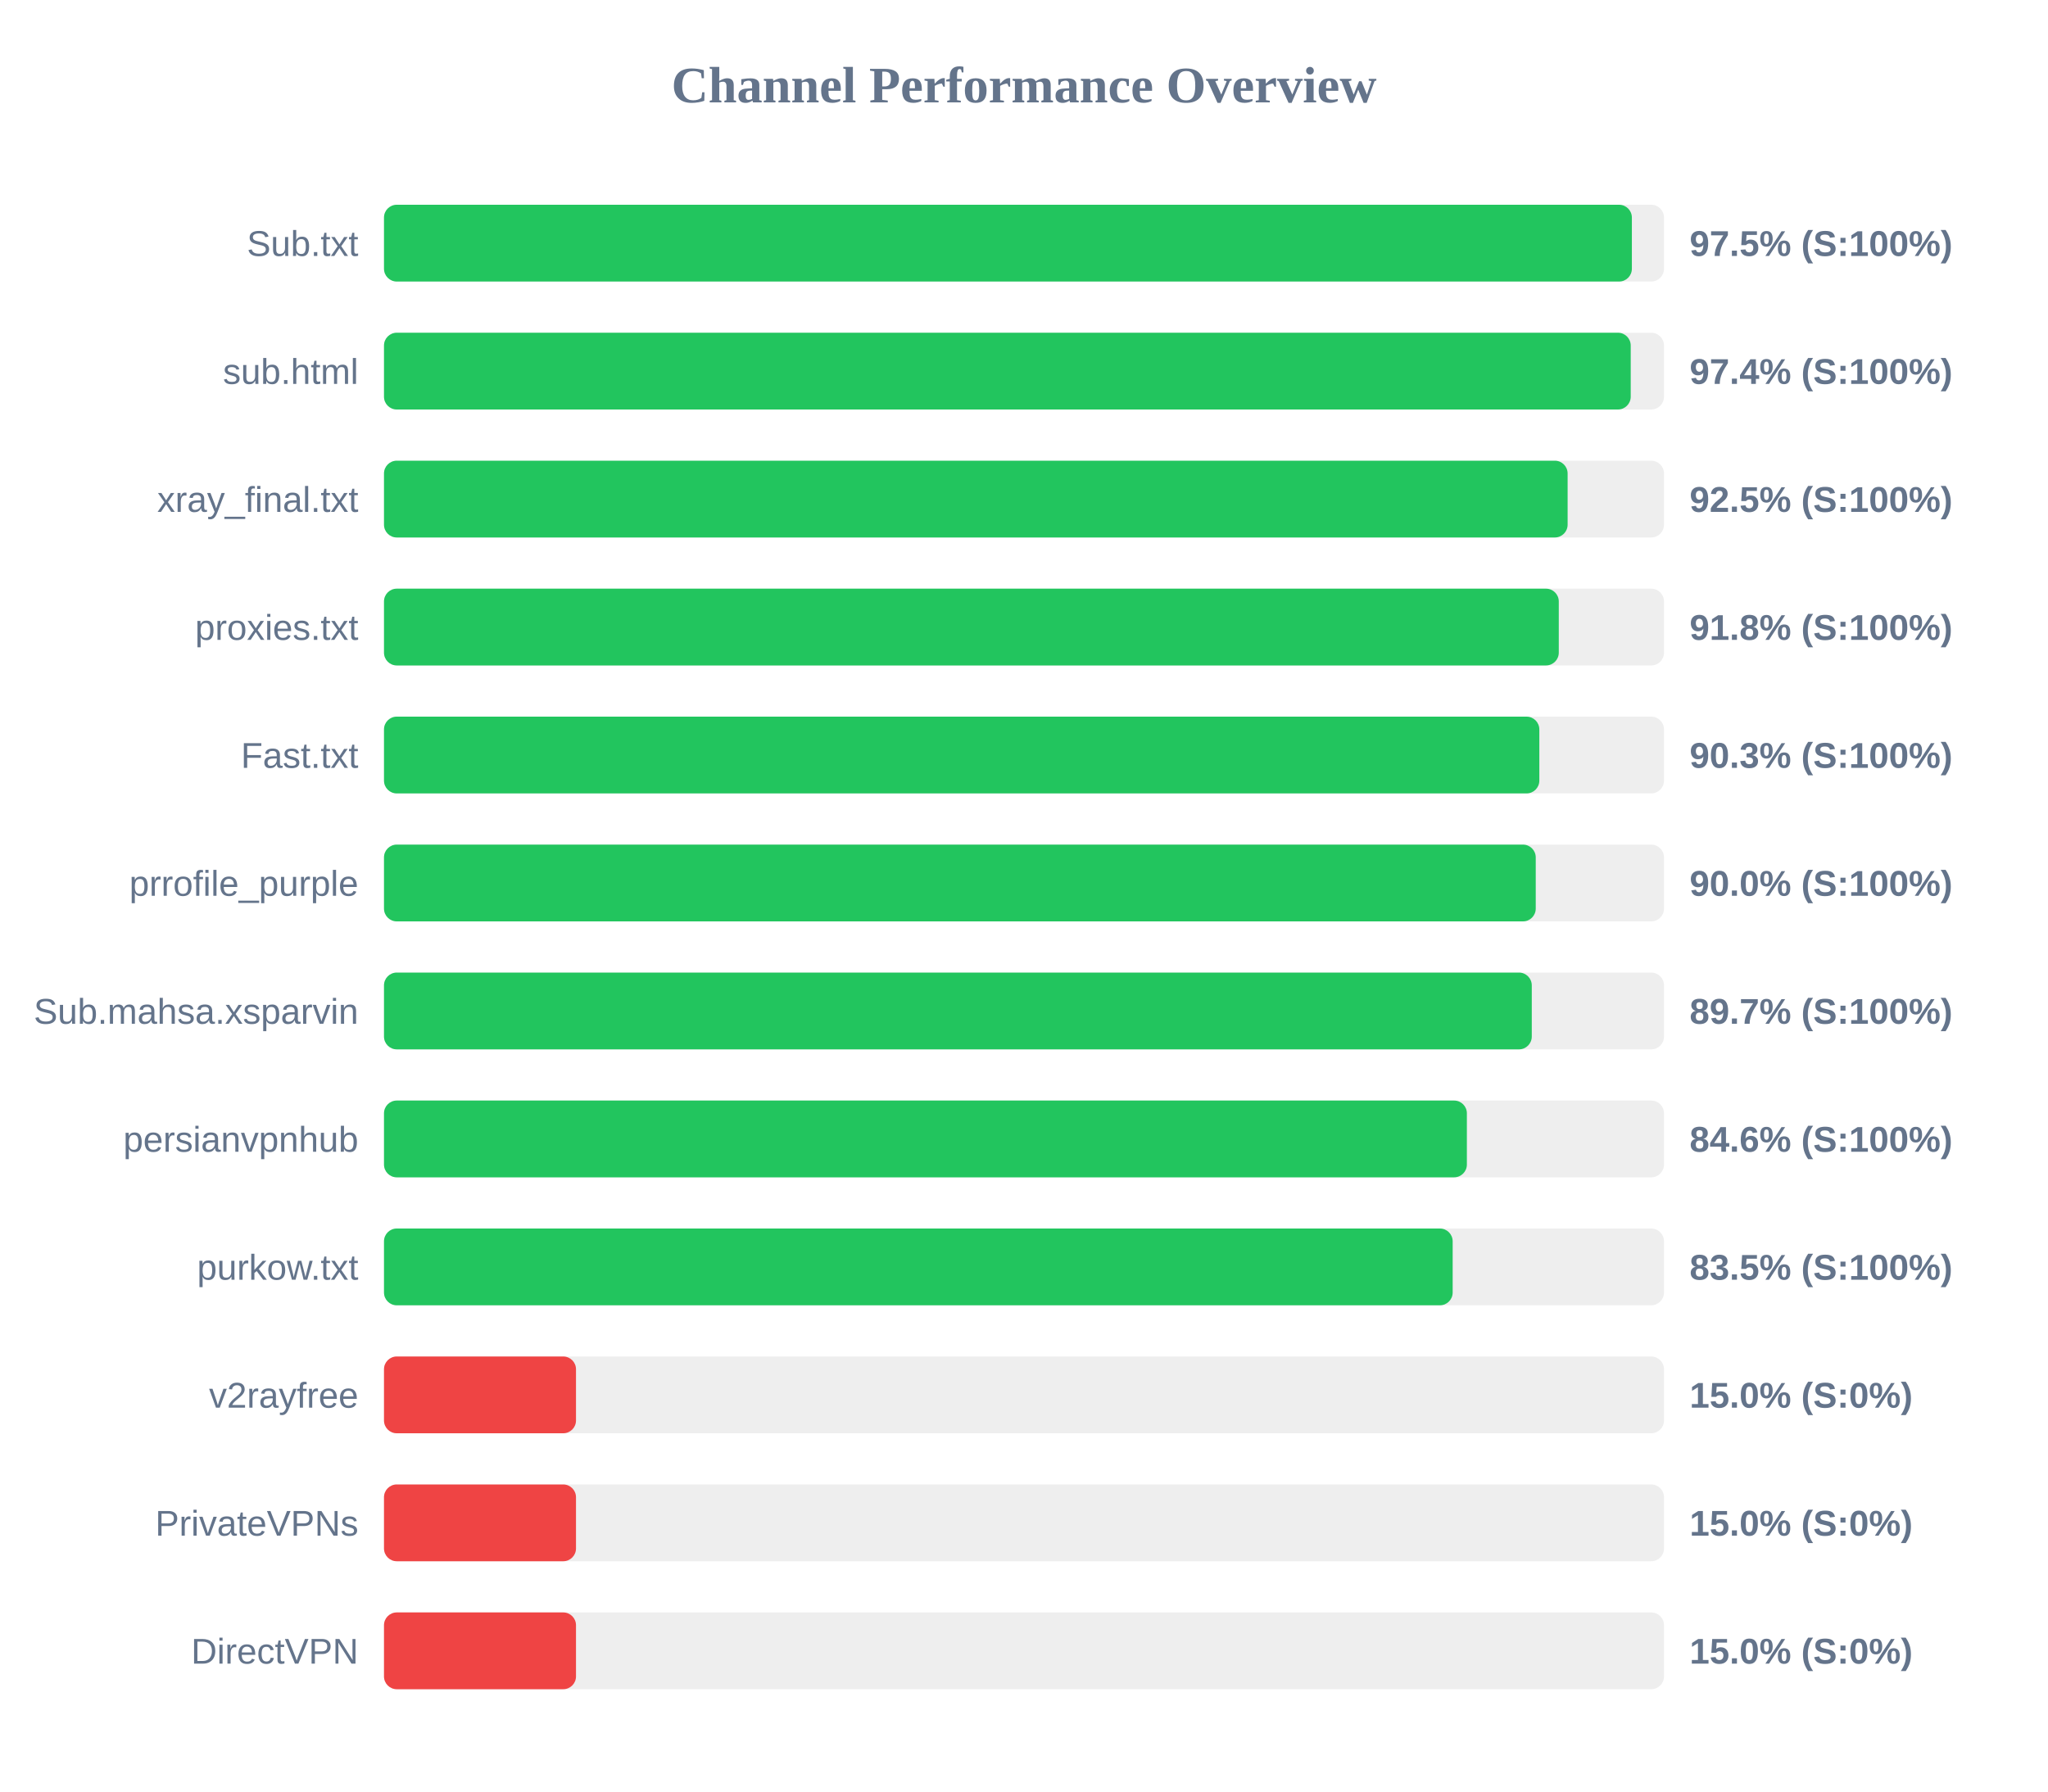
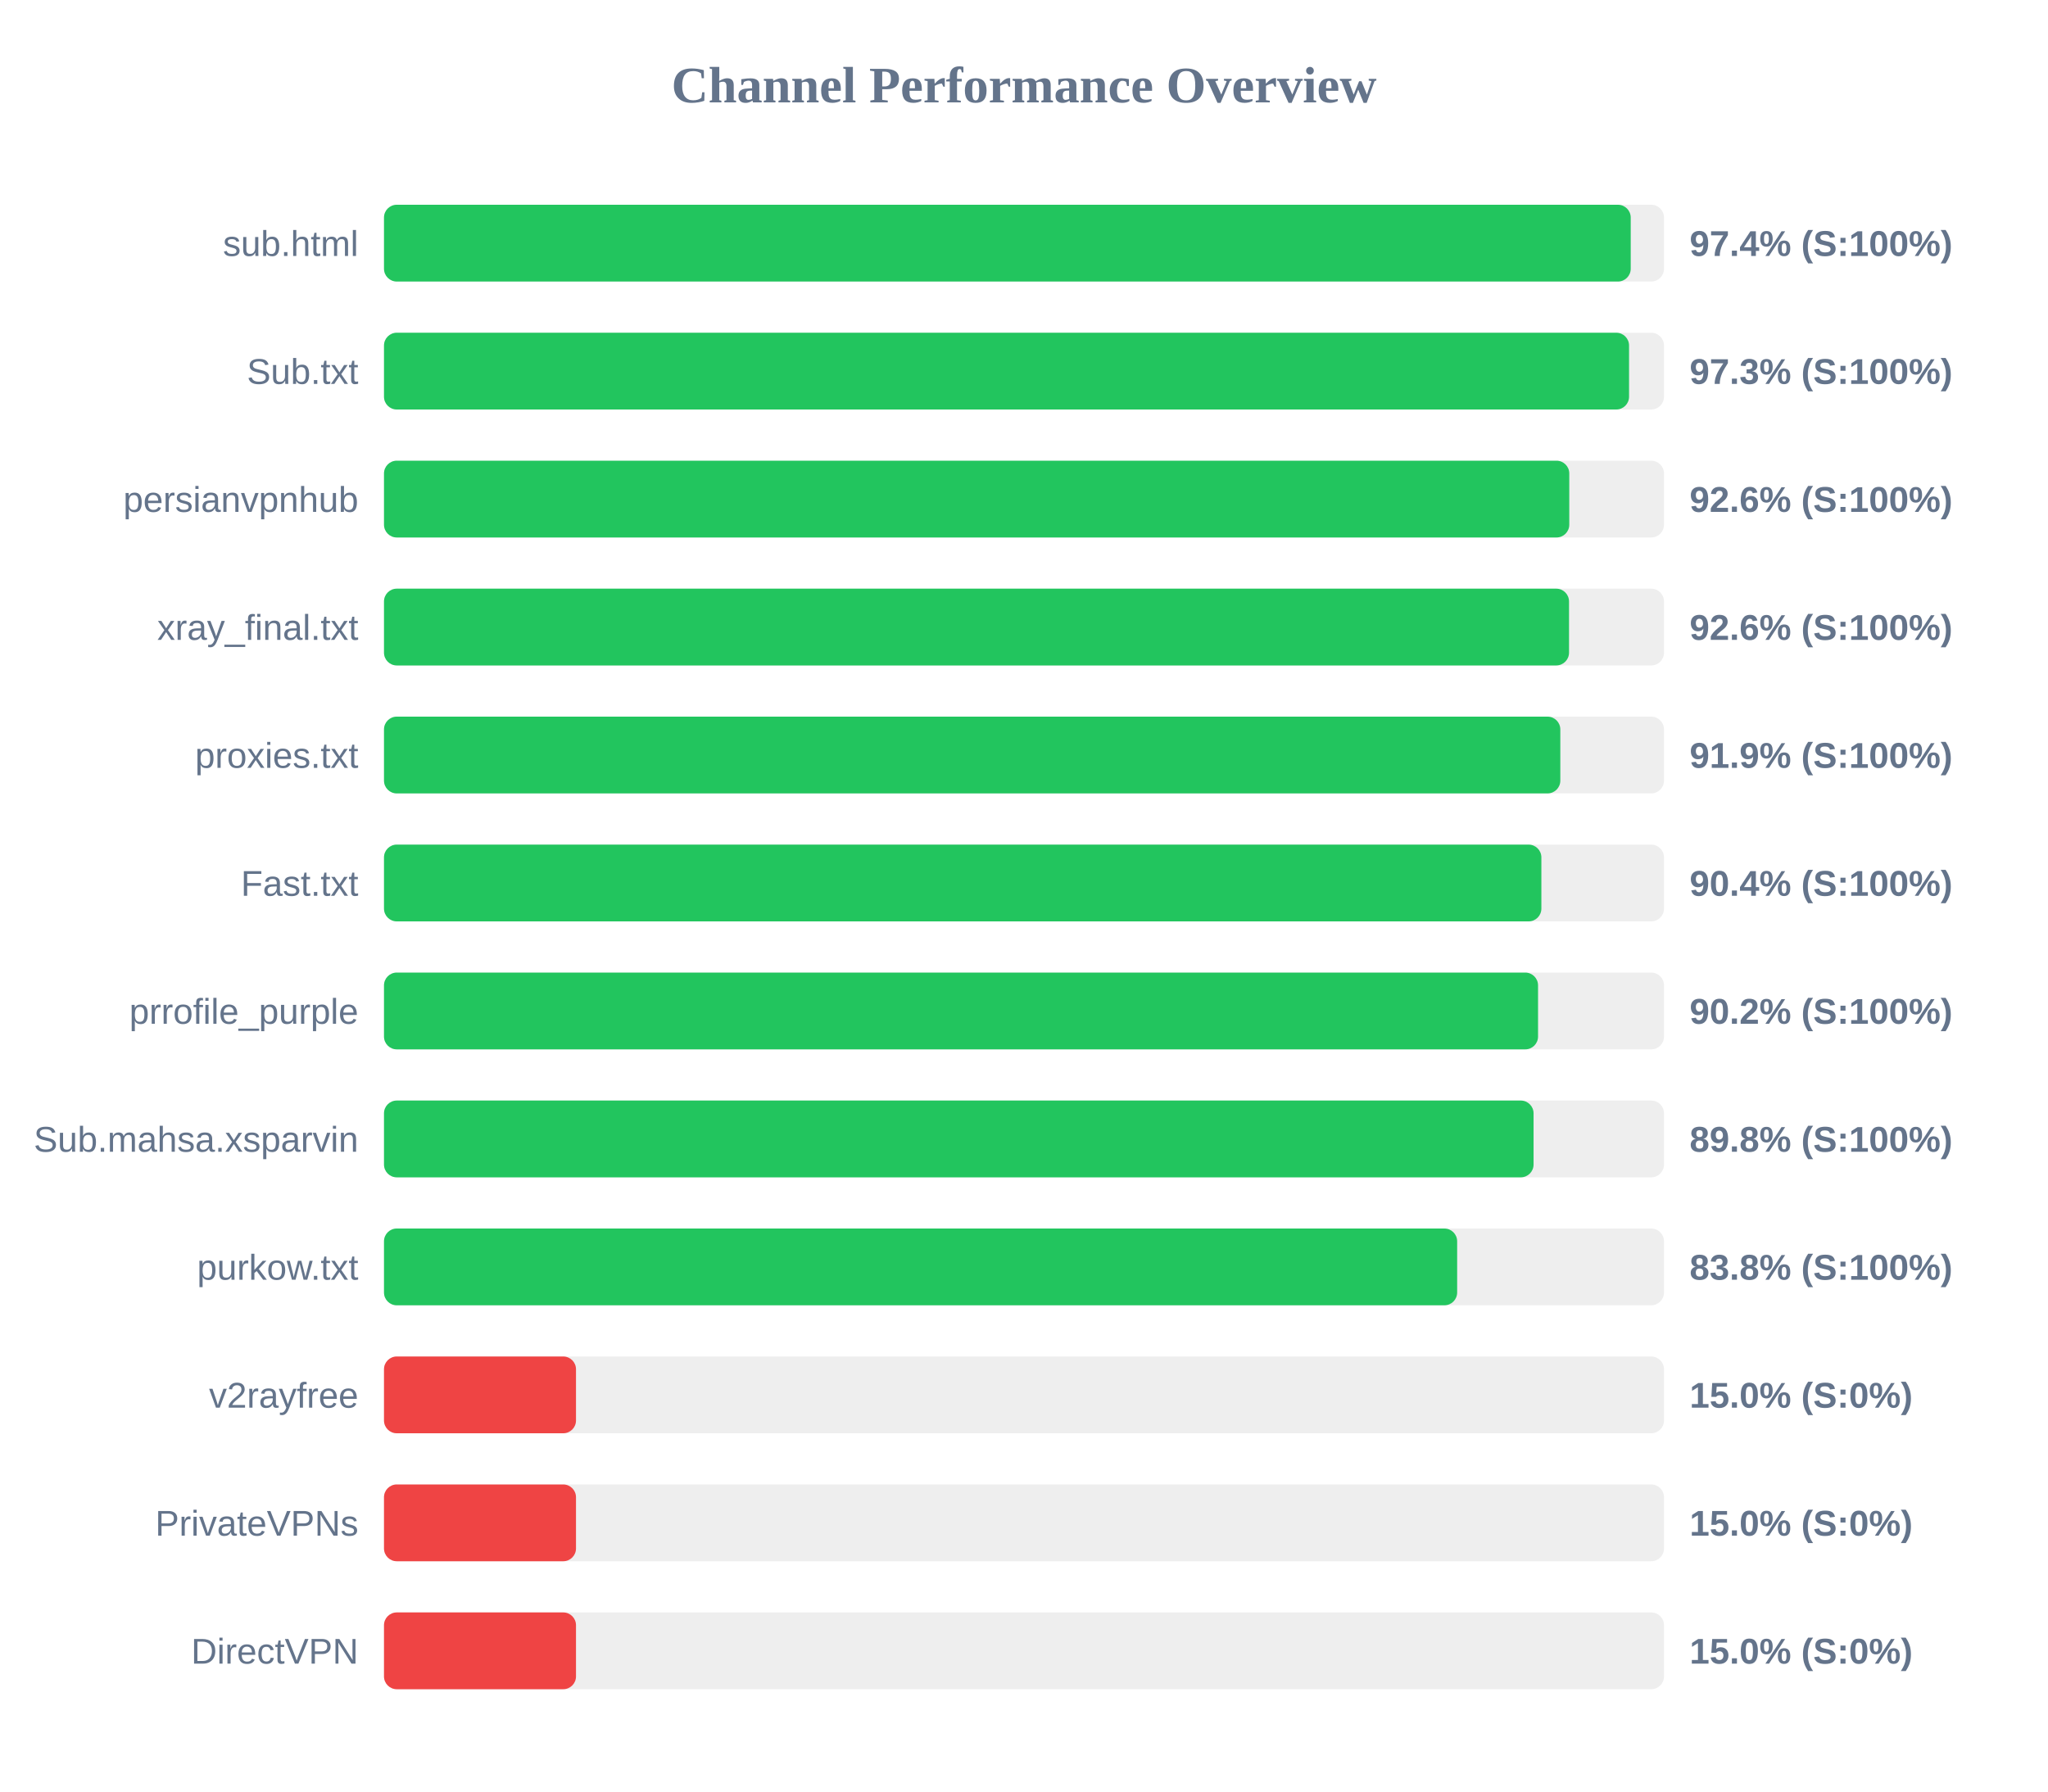
<svg xmlns="http://www.w3.org/2000/svg" width="800" height="700" version="1.1">
  <style>
        .row { font: 14px Arial; fill: #64748b; }
        .score { font: bold 14px Arial; fill: #64748b; }
    </style>
  <text x="400" y="40" text-anchor="middle" font-size="20px" font-weight="bold" fill="#64748b">Channel Performance Overview</text>
  <rect x="150" y="80" width="500" height="30" fill="#eee" rx="5" />
-   <rect x="150" y="80" width="487.45" height="30" fill="#22c55e" rx="5" />
-   <text x="140" y="100" text-anchor="end" class="row">Sub.txt</text>
-   <text x="660" y="100" text-anchor="start" class="score">97.5% (S:100%)</text>
+   <rect x="150" y="80" width="487.0" height="30" fill="#22c55e" rx="5" />
+   <text x="140" y="100" text-anchor="end" class="row">sub.html</text>
+   <text x="660" y="100" text-anchor="start" class="score">97.4% (S:100%)</text>
  <rect x="150" y="130" width="500" height="30" fill="#eee" rx="5" />
-   <rect x="150" y="130" width="487.0" height="30" fill="#22c55e" rx="5" />
-   <text x="140" y="150" text-anchor="end" class="row">sub.html</text>
-   <text x="660" y="150" text-anchor="start" class="score">97.4% (S:100%)</text>
+   <rect x="150" y="130" width="486.35" height="30" fill="#22c55e" rx="5" />
+   <text x="140" y="150" text-anchor="end" class="row">Sub.txt</text>
+   <text x="660" y="150" text-anchor="start" class="score">97.3% (S:100%)</text>
  <rect x="150" y="180" width="500" height="30" fill="#eee" rx="5" />
-   <rect x="150" y="180" width="462.35" height="30" fill="#22c55e" rx="5" />
-   <text x="140" y="200" text-anchor="end" class="row">xray_final.txt</text>
-   <text x="660" y="200" text-anchor="start" class="score">92.5% (S:100%)</text>
+   <rect x="150" y="180" width="463.0" height="30" fill="#22c55e" rx="5" />
+   <text x="140" y="200" text-anchor="end" class="row">persianvpnhub</text>
+   <text x="660" y="200" text-anchor="start" class="score">92.6% (S:100%)</text>
  <rect x="150" y="230" width="500" height="30" fill="#eee" rx="5" />
-   <rect x="150" y="230" width="458.9" height="30" fill="#22c55e" rx="5" />
-   <text x="140" y="250" text-anchor="end" class="row">proxies.txt</text>
-   <text x="660" y="250" text-anchor="start" class="score">91.8% (S:100%)</text>
+   <rect x="150" y="230" width="462.9" height="30" fill="#22c55e" rx="5" />
+   <text x="140" y="250" text-anchor="end" class="row">xray_final.txt</text>
+   <text x="660" y="250" text-anchor="start" class="score">92.6% (S:100%)</text>
  <rect x="150" y="280" width="500" height="30" fill="#eee" rx="5" />
-   <rect x="150" y="280" width="451.3" height="30" fill="#22c55e" rx="5" />
-   <text x="140" y="300" text-anchor="end" class="row">Fast.txt</text>
-   <text x="660" y="300" text-anchor="start" class="score">90.3% (S:100%)</text>
+   <rect x="150" y="280" width="459.5" height="30" fill="#22c55e" rx="5" />
+   <text x="140" y="300" text-anchor="end" class="row">proxies.txt</text>
+   <text x="660" y="300" text-anchor="start" class="score">91.9% (S:100%)</text>
  <rect x="150" y="330" width="500" height="30" fill="#eee" rx="5" />
-   <rect x="150" y="330" width="449.9" height="30" fill="#22c55e" rx="5" />
-   <text x="140" y="350" text-anchor="end" class="row">prrofile_purple</text>
-   <text x="660" y="350" text-anchor="start" class="score">90.0% (S:100%)</text>
+   <rect x="150" y="330" width="452.1" height="30" fill="#22c55e" rx="5" />
+   <text x="140" y="350" text-anchor="end" class="row">Fast.txt</text>
+   <text x="660" y="350" text-anchor="start" class="score">90.4% (S:100%)</text>
  <rect x="150" y="380" width="500" height="30" fill="#eee" rx="5" />
-   <rect x="150" y="380" width="448.35" height="30" fill="#22c55e" rx="5" />
-   <text x="140" y="400" text-anchor="end" class="row">Sub.mahsa.xsparvin</text>
-   <text x="660" y="400" text-anchor="start" class="score">89.7% (S:100%)</text>
+   <rect x="150" y="380" width="450.8" height="30" fill="#22c55e" rx="5" />
+   <text x="140" y="400" text-anchor="end" class="row">prrofile_purple</text>
+   <text x="660" y="400" text-anchor="start" class="score">90.2% (S:100%)</text>
  <rect x="150" y="430" width="500" height="30" fill="#eee" rx="5" />
-   <rect x="150" y="430" width="423.0" height="30" fill="#22c55e" rx="5" />
-   <text x="140" y="450" text-anchor="end" class="row">persianvpnhub</text>
-   <text x="660" y="450" text-anchor="start" class="score">84.6% (S:100%)</text>
+   <rect x="150" y="430" width="449.05" height="30" fill="#22c55e" rx="5" />
+   <text x="140" y="450" text-anchor="end" class="row">Sub.mahsa.xsparvin</text>
+   <text x="660" y="450" text-anchor="start" class="score">89.8% (S:100%)</text>
  <rect x="150" y="480" width="500" height="30" fill="#eee" rx="5" />
-   <rect x="150" y="480" width="417.45" height="30" fill="#22c55e" rx="5" />
+   <rect x="150" y="480" width="419.2" height="30" fill="#22c55e" rx="5" />
  <text x="140" y="500" text-anchor="end" class="row">purkow.txt</text>
-   <text x="660" y="500" text-anchor="start" class="score">83.5% (S:100%)</text>
+   <text x="660" y="500" text-anchor="start" class="score">83.8% (S:100%)</text>
  <rect x="150" y="530" width="500" height="30" fill="#eee" rx="5" />
  <rect x="150" y="530" width="75.0" height="30" fill="#ef4444" rx="5" />
  <text x="140" y="550" text-anchor="end" class="row">v2rayfree</text>
  <text x="660" y="550" text-anchor="start" class="score">15.0% (S:0%)</text>
  <rect x="150" y="580" width="500" height="30" fill="#eee" rx="5" />
  <rect x="150" y="580" width="75.0" height="30" fill="#ef4444" rx="5" />
  <text x="140" y="600" text-anchor="end" class="row">PrivateVPNs</text>
  <text x="660" y="600" text-anchor="start" class="score">15.0% (S:0%)</text>
  <rect x="150" y="630" width="500" height="30" fill="#eee" rx="5" />
  <rect x="150" y="630" width="75.0" height="30" fill="#ef4444" rx="5" />
  <text x="140" y="650" text-anchor="end" class="row">DirectVPN</text>
  <text x="660" y="650" text-anchor="start" class="score">15.0% (S:0%)</text>
</svg>
